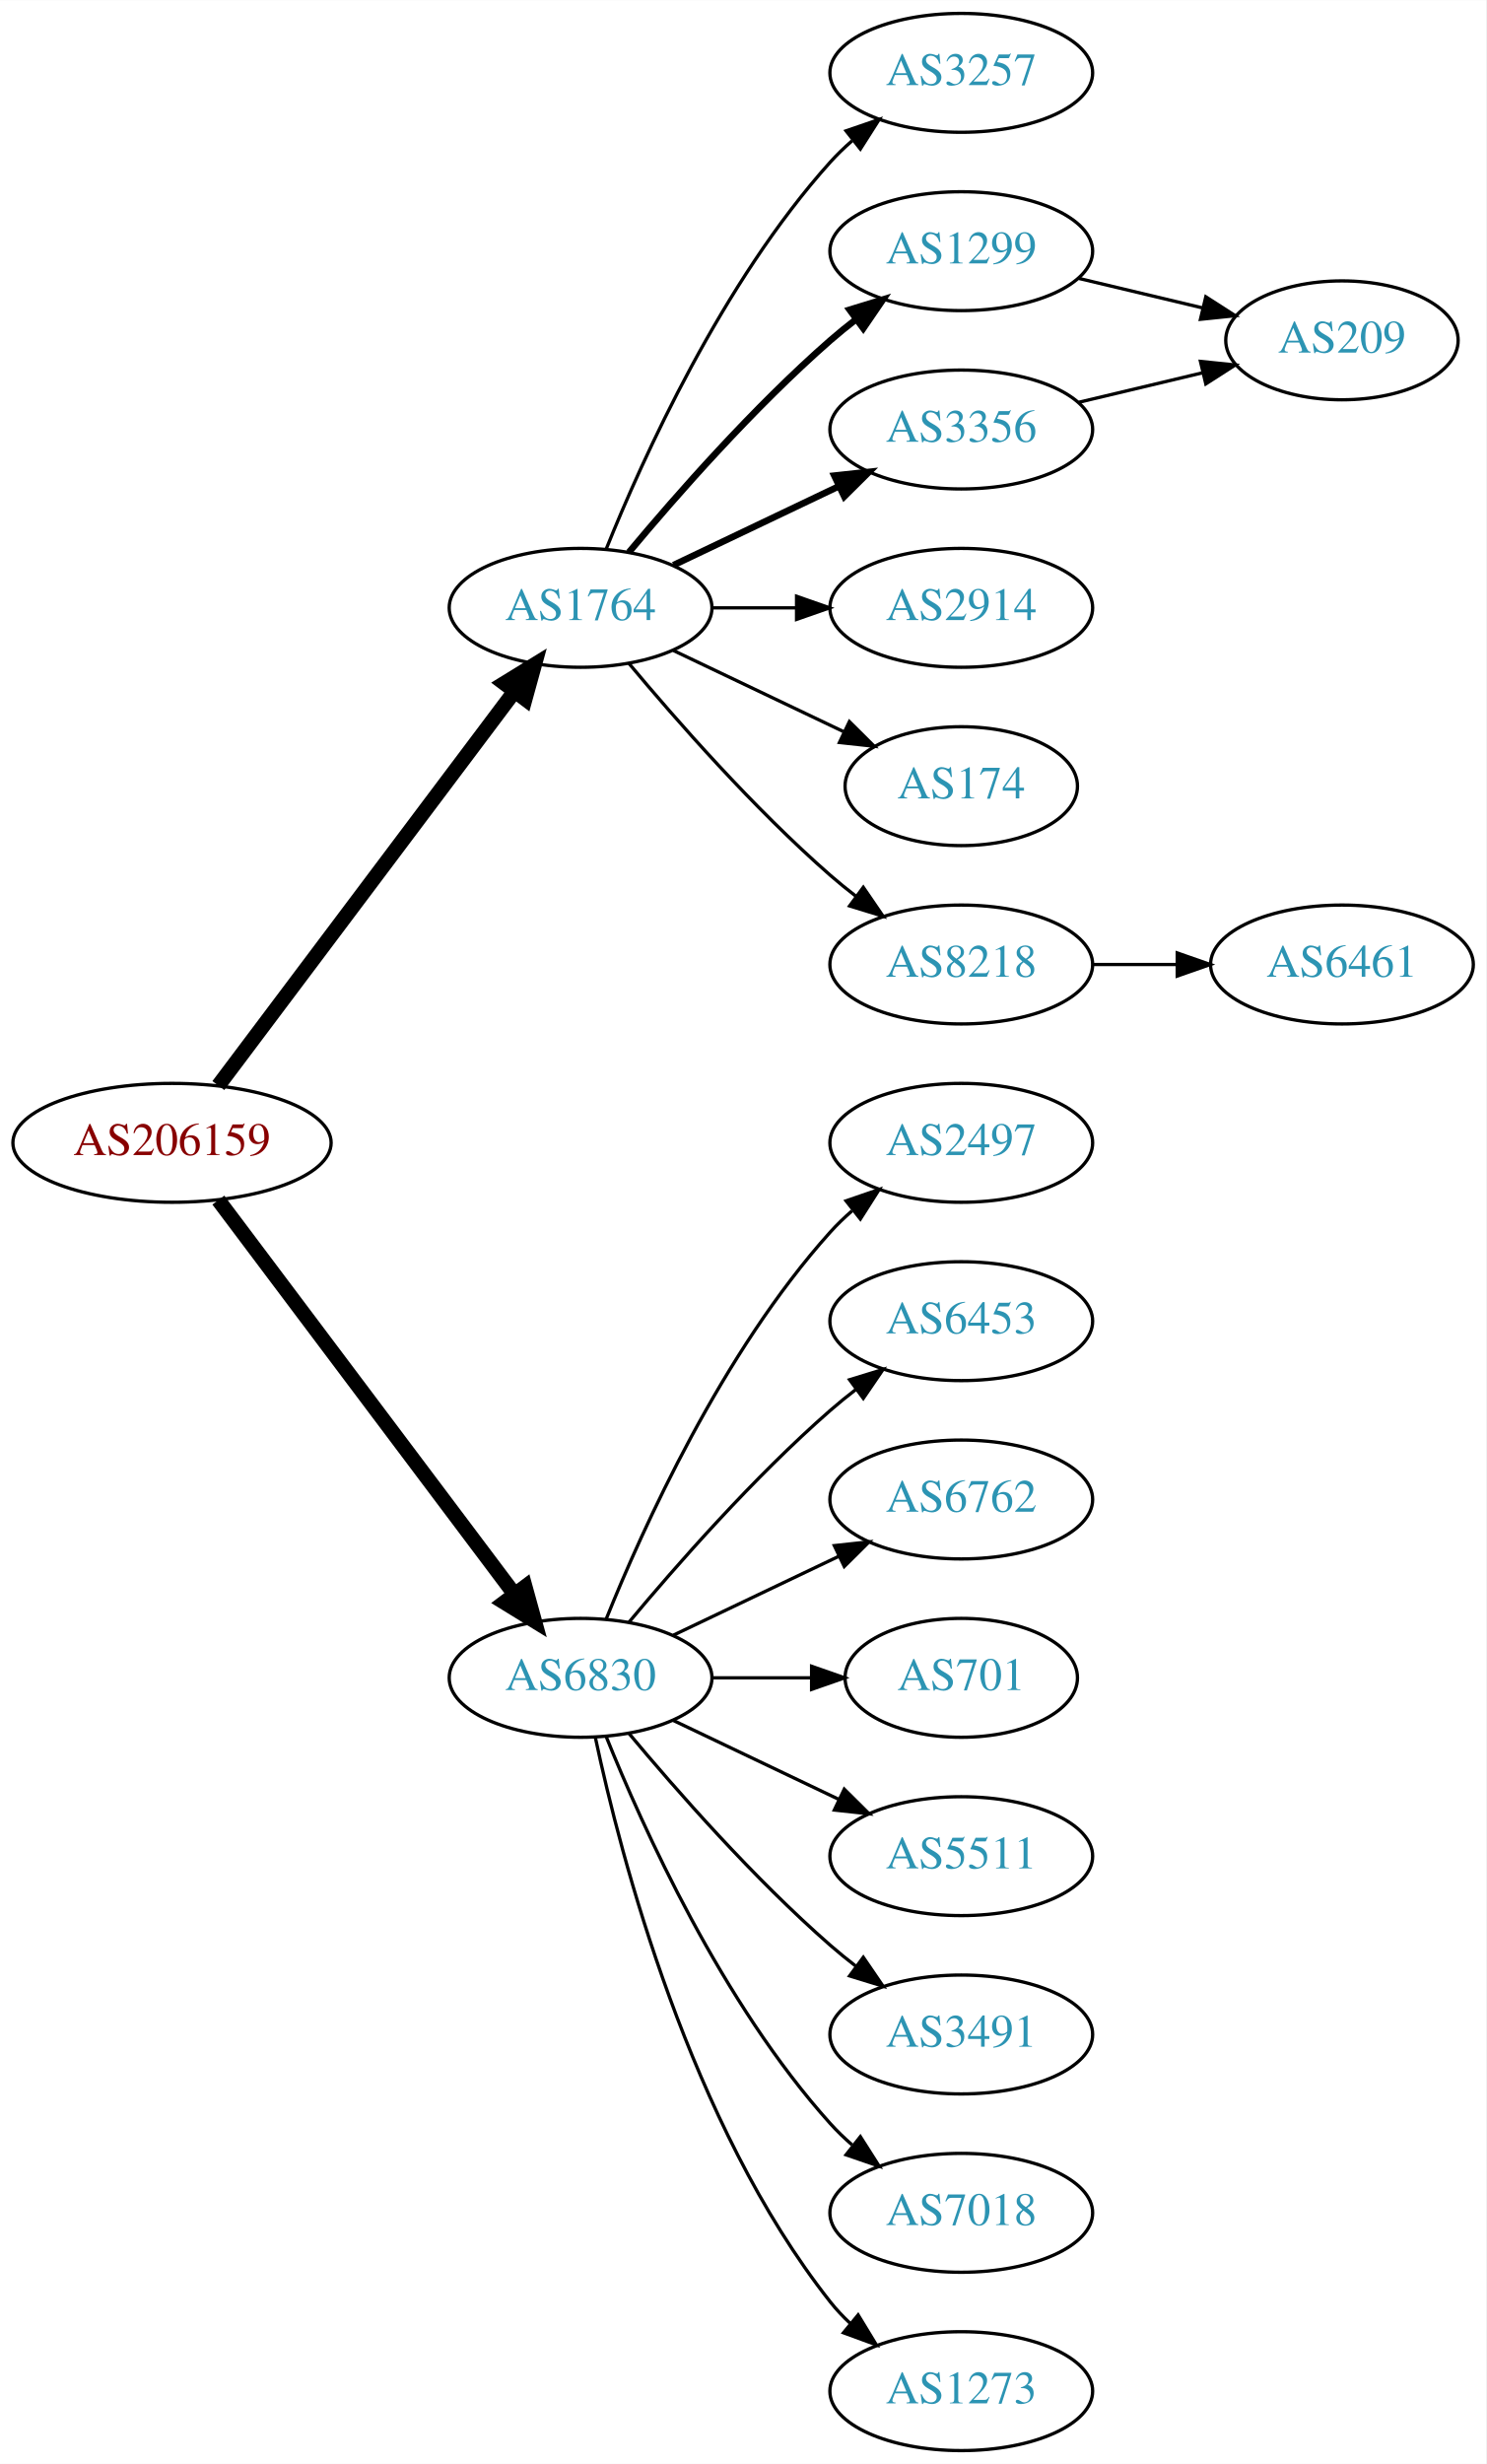
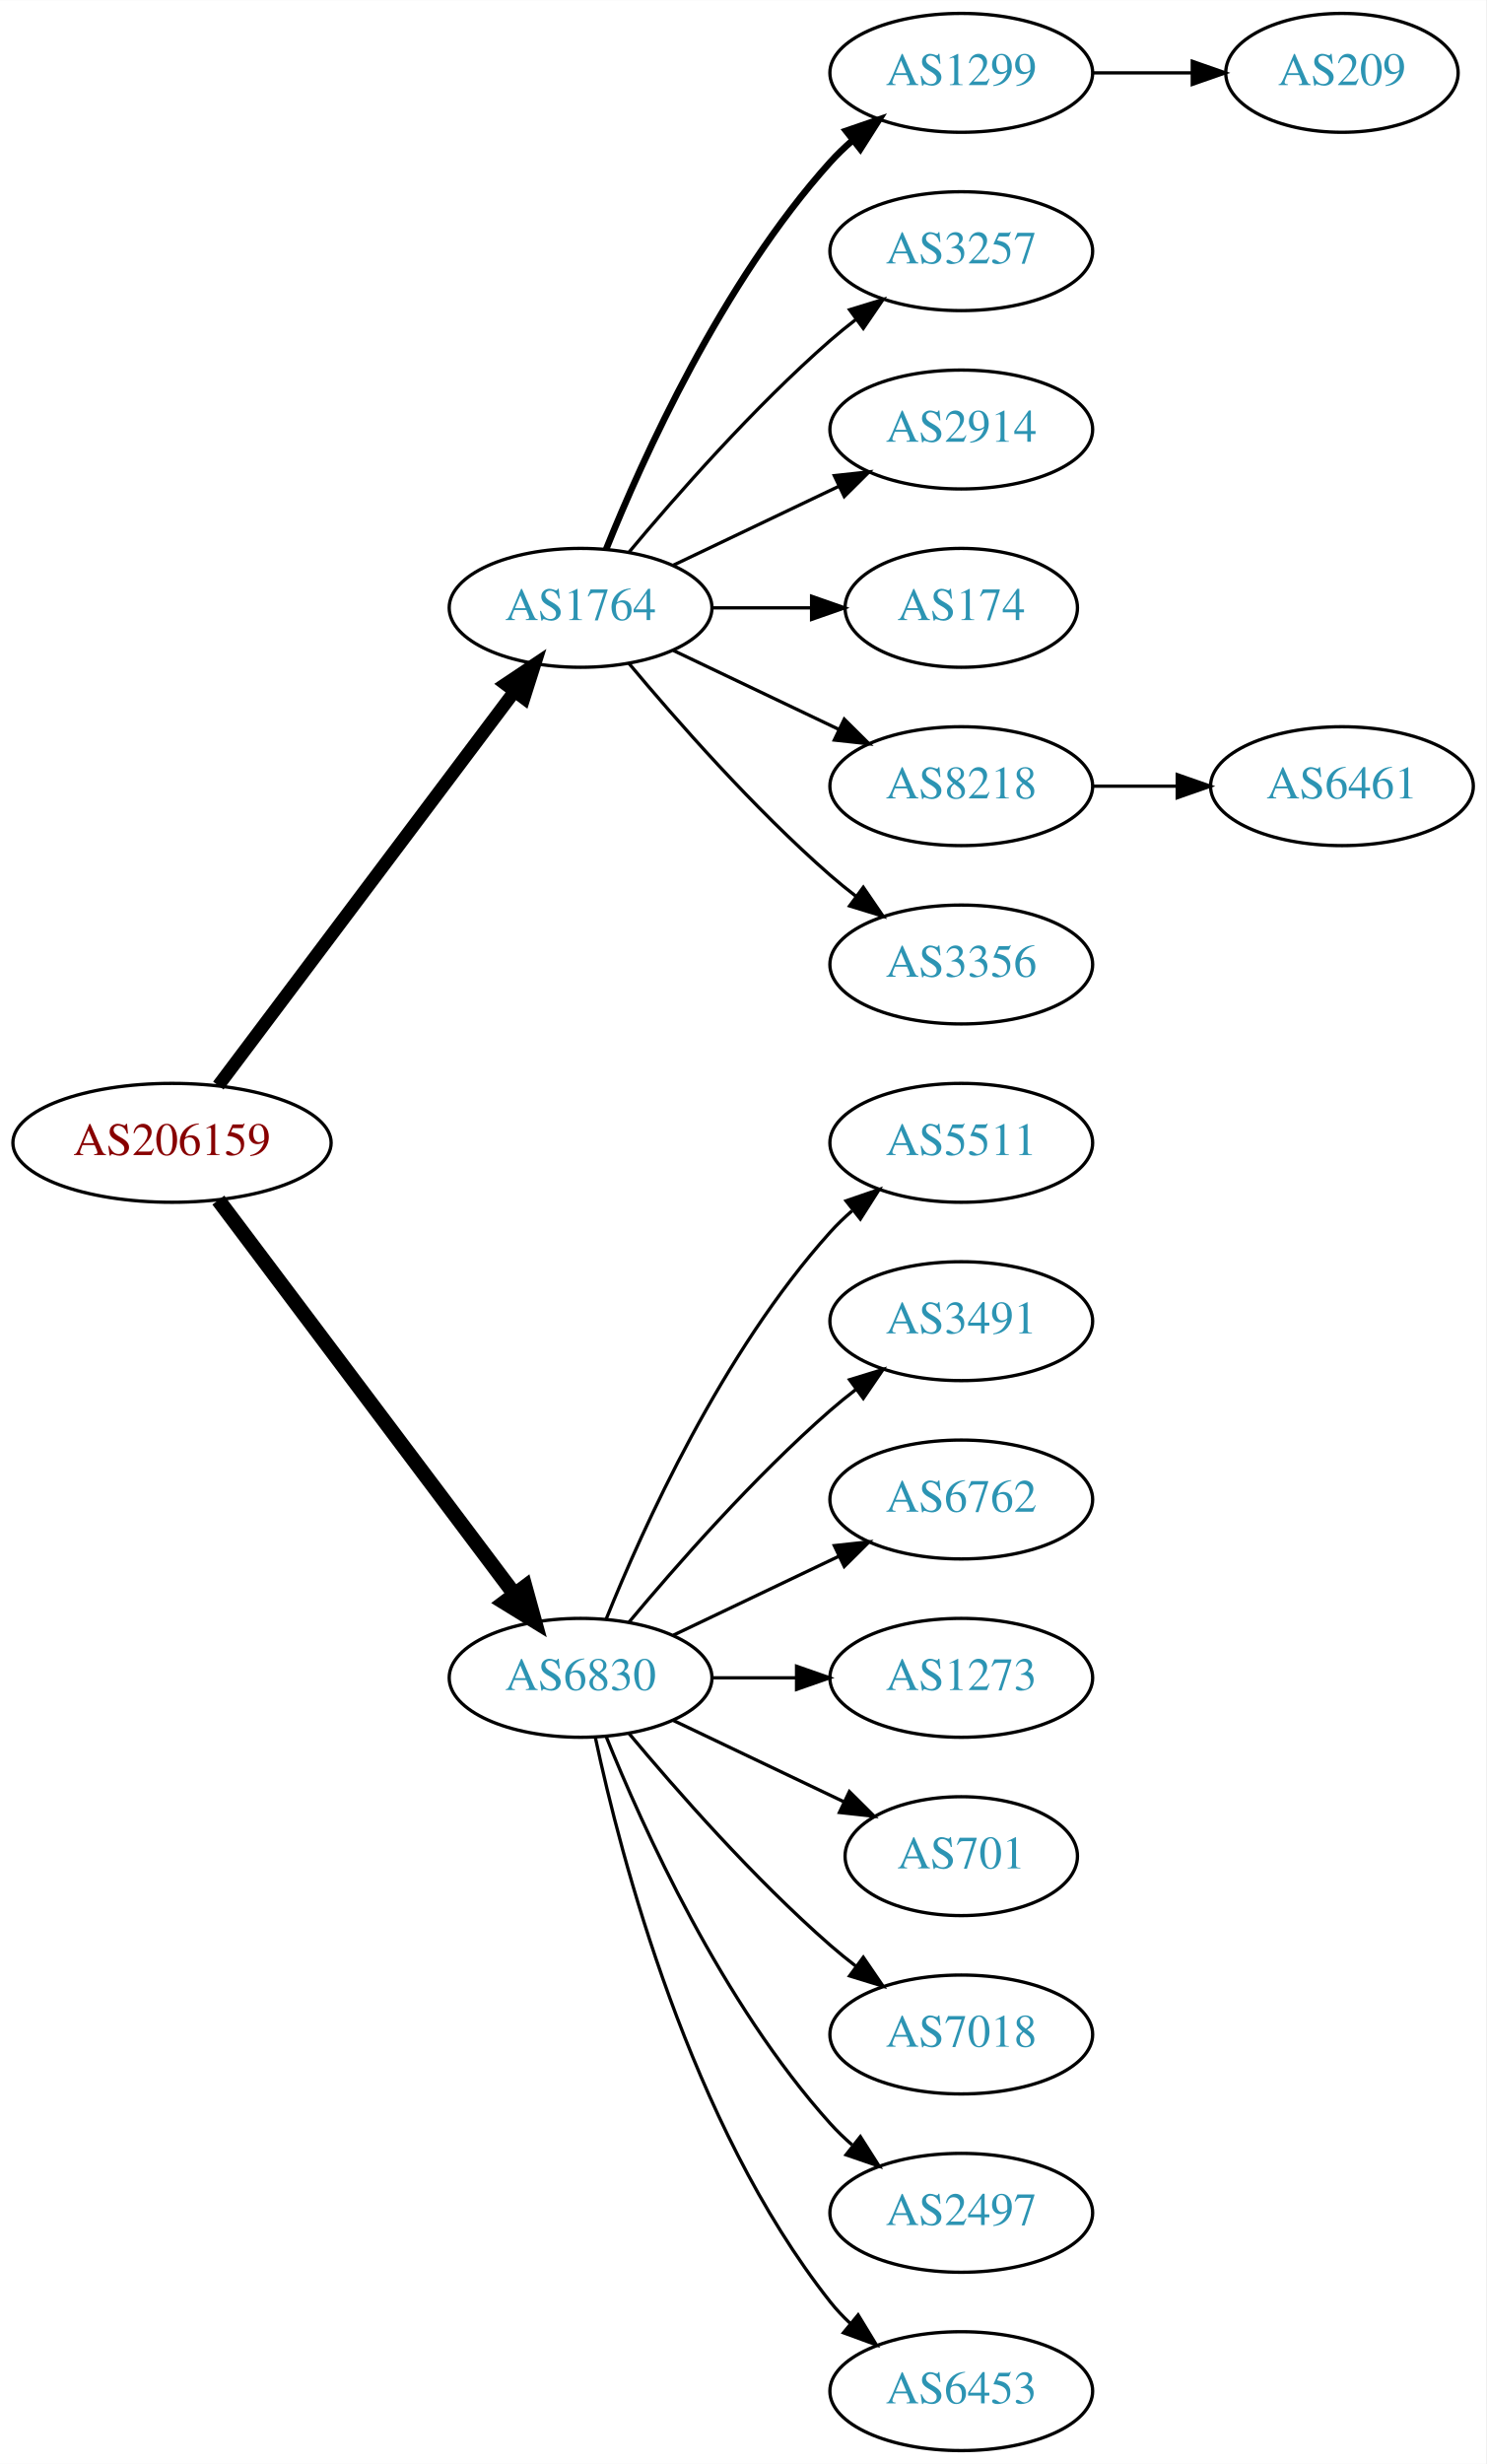
<svg xmlns="http://www.w3.org/2000/svg" xmlns:xlink="http://www.w3.org/1999/xlink" width="450pt" height="746pt" viewBox="0.00 0.00 450.07 746.00">
  <g id="graph0" class="graph" transform="scale(1 1) rotate(0) translate(4 742)">
    <polygon fill="white" stroke="none" points="-4,4 -4,-742 446.07,-742 446.07,4 -4,4" />
    <g id="node1" class="node">
      <g id="a_node1">
        <a xlink:href="/asn/206159" xlink:title="AS206159 ~ VAO-AS [AT]">
          <ellipse fill="#ffffff" stroke="black" cx="48.096" cy="-396" rx="48.192" ry="18" />
          <text text-anchor="middle" x="48.096" y="-392.3" font-family="Times,serif" font-size="14.00" fill="#880000">AS206159</text>
        </a>
      </g>
    </g>
    <g id="node2" class="node">
      <g id="a_node2">
        <a xlink:href="/asn/1764" xlink:title="AS1764 ~ NEXTLAYER-AS [AT]">
          <ellipse fill="#ffffff" stroke="black" cx="171.838" cy="-558" rx="39.794" ry="18" />
          <text text-anchor="middle" x="171.838" y="-554.3" font-family="Times,serif" font-size="14.00" fill="#2c94b3">AS1764</text>
        </a>
      </g>
    </g>
    <g id="edge1" class="edge">
-       <path fill="none" stroke="black" stroke-width="4.5" d="M62.124,-413.337C83.634,-441.96 126.675,-499.233 151.664,-532.486" />
-       <polygon fill="black" stroke="black" stroke-width="4.5" points="148.748,-535.159 157.903,-540.788 155.043,-530.428 148.748,-535.159" />
+       <path fill="none" stroke="black" stroke-width="3.938" d="M62.124,-413.337C83.634,-441.96 126.675,-499.233 151.664,-532.486" />
+       <polygon fill="black" stroke="black" stroke-width="3.938" points="149.097,-534.896 157.903,-540.788 154.693,-530.691 149.097,-534.896" />
    </g>
    <g id="node3" class="node">
      <g id="a_node3">
        <a xlink:href="/asn/6830" xlink:title="AS6830 ~ LGI-UPC [AT]">
          <ellipse fill="#ffffff" stroke="black" cx="171.838" cy="-234" rx="39.794" ry="18" />
          <text text-anchor="middle" x="171.838" y="-230.3" font-family="Times,serif" font-size="14.00" fill="#2c94b3">AS6830</text>
        </a>
      </g>
    </g>
    <g id="edge2" class="edge">
      <path fill="none" stroke="black" stroke-width="4.5" d="M62.124,-378.663C83.634,-350.04 126.675,-292.767 151.664,-259.514" />
      <polygon fill="black" stroke="black" stroke-width="4.5" points="155.043,-261.572 157.903,-251.212 148.748,-256.841 155.043,-261.572" />
    </g>
    <g id="node4" class="node">
      <g id="a_node4">
-         <a xlink:href="/asn/3257" xlink:title="AS3257 ~ GTT [DE]">
+         <a xlink:href="/asn/1299" xlink:title="AS1299 ~ Telia Carrier [EU]">
          <ellipse fill="#ffffff" stroke="black" cx="287.131" cy="-720" rx="39.794" ry="18" />
-           <text text-anchor="middle" x="287.131" y="-716.3" font-family="Times,serif" font-size="14.00" fill="#2c94b3">AS3257</text>
+           <text text-anchor="middle" x="287.131" y="-716.3" font-family="Times,serif" font-size="14.00" fill="#2c94b3">AS1299</text>
        </a>
      </g>
    </g>
    <g id="edge3" class="edge">
-       <path fill="none" stroke="black" d="M179.586,-575.787C190.637,-603.243 214.69,-656.578 247.484,-693 249.487,-695.224 251.706,-697.363 254.038,-699.397" />
-       <polygon fill="black" stroke="black" points="252.236,-702.433 262.257,-705.873 256.569,-696.935 252.236,-702.433" />
+       <path fill="none" stroke="black" stroke-width="2" d="M179.586,-575.787C190.637,-603.243 214.69,-656.578 247.484,-693 249.487,-695.224 251.706,-697.363 254.038,-699.397" />
+       <polygon fill="black" stroke="black" stroke-width="2" points="252.236,-702.433 262.257,-705.873 256.569,-696.935 252.236,-702.433" />
    </g>
    <g id="node5" class="node">
      <g id="a_node5">
-         <a xlink:href="/asn/1299" xlink:title="AS1299 ~ Telia Carrier [EU]">
+         <a xlink:href="/asn/3257" xlink:title="AS3257 ~ GTT [DE]">
          <ellipse fill="#ffffff" stroke="black" cx="287.131" cy="-666" rx="39.794" ry="18" />
-           <text text-anchor="middle" x="287.131" y="-662.3" font-family="Times,serif" font-size="14.00" fill="#2c94b3">AS1299</text>
+           <text text-anchor="middle" x="287.131" y="-662.3" font-family="Times,serif" font-size="14.00" fill="#2c94b3">AS3257</text>
        </a>
      </g>
    </g>
    <g id="edge4" class="edge">
-       <path fill="none" stroke="black" stroke-width="2" d="M186.468,-574.817C200.751,-591.929 224.297,-618.745 247.484,-639 249.95,-641.154 252.589,-643.294 255.286,-645.372" />
-       <polygon fill="black" stroke="black" stroke-width="2" points="253.311,-648.264 263.44,-651.37 257.459,-642.625 253.311,-648.264" />
+       <path fill="none" stroke="black" d="M186.468,-574.817C200.751,-591.929 224.297,-618.745 247.484,-639 249.95,-641.154 252.589,-643.294 255.286,-645.372" />
+       <polygon fill="black" stroke="black" points="253.311,-648.264 263.44,-651.37 257.459,-642.625 253.311,-648.264" />
    </g>
    <g id="node6" class="node">
      <g id="a_node6">
-         <a xlink:href="/asn/3356" xlink:title="AS3356 ~ Level 3 Parent, LLC [US]">
+         <a xlink:href="/asn/2914" xlink:title="AS2914 ~ NTT America, Inc. [US]">
          <ellipse fill="#ffffff" stroke="black" cx="287.131" cy="-612" rx="39.794" ry="18" />
-           <text text-anchor="middle" x="287.131" y="-608.3" font-family="Times,serif" font-size="14.00" fill="#2c94b3">AS3356</text>
+           <text text-anchor="middle" x="287.131" y="-608.3" font-family="Times,serif" font-size="14.00" fill="#2c94b3">AS2914</text>
        </a>
      </g>
    </g>
    <g id="edge5" class="edge">
-       <path fill="none" stroke="black" stroke-width="2" d="M199.974,-570.934C214.968,-578.081 233.789,-587.052 250.013,-594.785" />
-       <polygon fill="black" stroke="black" stroke-width="2" points="248.683,-598.028 259.216,-599.171 251.695,-591.709 248.683,-598.028" />
+       <path fill="none" stroke="black" d="M199.974,-570.934C214.968,-578.081 233.789,-587.052 250.013,-594.785" />
+       <polygon fill="black" stroke="black" points="248.683,-598.028 259.216,-599.171 251.695,-591.709 248.683,-598.028" />
    </g>
    <g id="node7" class="node">
      <g id="a_node7">
-         <a xlink:href="/asn/2914" xlink:title="AS2914 ~ NTT America, Inc. [US]">
-           <ellipse fill="#ffffff" stroke="black" cx="287.131" cy="-558" rx="39.794" ry="18" />
-           <text text-anchor="middle" x="287.131" y="-554.3" font-family="Times,serif" font-size="14.00" fill="#2c94b3">AS2914</text>
+         <a xlink:href="/asn/174" xlink:title="AS174 ~ Cogent Communications [US]">
+           <ellipse fill="#ffffff" stroke="black" cx="287.131" cy="-558" rx="35.194" ry="18" />
+           <text text-anchor="middle" x="287.131" y="-554.3" font-family="Times,serif" font-size="14.00" fill="#2c94b3">AS174</text>
        </a>
      </g>
    </g>
    <g id="edge6" class="edge">
-       <path fill="none" stroke="black" d="M211.51,-558C219.713,-558 228.477,-558 237.009,-558" />
-       <polygon fill="black" stroke="black" points="237.248,-561.5 247.248,-558 237.248,-554.5 237.248,-561.5" />
+       <path fill="none" stroke="black" d="M211.51,-558C221.215,-558 231.706,-558 241.669,-558" />
+       <polygon fill="black" stroke="black" points="241.805,-561.5 251.805,-558 241.805,-554.5 241.805,-561.5" />
    </g>
    <g id="node8" class="node">
      <g id="a_node8">
-         <a xlink:href="/asn/174" xlink:title="AS174 ~ Cogent Communications [US]">
-           <ellipse fill="#ffffff" stroke="black" cx="287.131" cy="-504" rx="35.194" ry="18" />
-           <text text-anchor="middle" x="287.131" y="-500.3" font-family="Times,serif" font-size="14.00" fill="#2c94b3">AS174</text>
+         <a xlink:href="/asn/8218" xlink:title="AS8218 ~ legacy Neotelecoms [FR]">
+           <ellipse fill="#ffffff" stroke="black" cx="287.131" cy="-504" rx="39.794" ry="18" />
+           <text text-anchor="middle" x="287.131" y="-500.3" font-family="Times,serif" font-size="14.00" fill="#2c94b3">AS8218</text>
        </a>
      </g>
    </g>
    <g id="edge7" class="edge">
-       <path fill="none" stroke="black" d="M199.974,-545.066C215.406,-537.71 234.892,-528.423 251.427,-520.541" />
-       <polygon fill="black" stroke="black" points="253.247,-523.551 260.769,-516.089 250.236,-517.232 253.247,-523.551" />
+       <path fill="none" stroke="black" d="M199.974,-545.066C214.968,-537.919 233.789,-528.948 250.013,-521.215" />
+       <polygon fill="black" stroke="black" points="251.695,-524.291 259.216,-516.829 248.683,-517.972 251.695,-524.291" />
    </g>
    <g id="node9" class="node">
      <g id="a_node9">
-         <a xlink:href="/asn/8218" xlink:title="AS8218 ~ legacy Neotelecoms [FR]">
+         <a xlink:href="/asn/3356" xlink:title="AS3356 ~ Level 3 Parent, LLC [US]">
          <ellipse fill="#ffffff" stroke="black" cx="287.131" cy="-450" rx="39.794" ry="18" />
-           <text text-anchor="middle" x="287.131" y="-446.3" font-family="Times,serif" font-size="14.00" fill="#2c94b3">AS8218</text>
+           <text text-anchor="middle" x="287.131" y="-446.3" font-family="Times,serif" font-size="14.00" fill="#2c94b3">AS3356</text>
        </a>
      </g>
    </g>
    <g id="edge8" class="edge">
      <path fill="none" stroke="black" d="M186.468,-541.183C200.751,-524.071 224.297,-497.255 247.484,-477 249.95,-474.846 252.589,-472.706 255.286,-470.628" />
      <polygon fill="black" stroke="black" points="257.459,-473.375 263.44,-464.63 253.311,-467.736 257.459,-473.375" />
    </g>
    <g id="node12" class="node">
      <g id="a_node12">
-         <a xlink:href="/asn/2497" xlink:title="AS2497 ~ Internet Initiative Japan Inc. [JP]">
+         <a xlink:href="/asn/5511" xlink:title="AS5511 ~ Orange S.A. [FR]">
          <ellipse fill="#ffffff" stroke="black" cx="287.131" cy="-396" rx="39.794" ry="18" />
-           <text text-anchor="middle" x="287.131" y="-392.3" font-family="Times,serif" font-size="14.00" fill="#2c94b3">AS2497</text>
-         </a>
-       </g>
-     </g>
-     <g id="edge12" class="edge">
+           <text text-anchor="middle" x="287.131" y="-392.3" font-family="Times,serif" font-size="14.00" fill="#2c94b3">AS5511</text>
+         </a>
+       </g>
+     </g>
+     <g id="edge11" class="edge">
      <path fill="none" stroke="black" d="M179.586,-251.787C190.637,-279.243 214.69,-332.578 247.484,-369 249.487,-371.224 251.706,-373.363 254.038,-375.397" />
      <polygon fill="black" stroke="black" points="252.236,-378.433 262.257,-381.873 256.569,-372.935 252.236,-378.433" />
    </g>
    <g id="node13" class="node">
      <g id="a_node13">
-         <a xlink:href="/asn/6453" xlink:title="AS6453 ~ TATA COMMUNICATIONS (AMERICA) INC [US]">
+         <a xlink:href="/asn/3491" xlink:title="AS3491 ~ PCCW Global, Inc. [US]">
          <ellipse fill="#ffffff" stroke="black" cx="287.131" cy="-342" rx="39.794" ry="18" />
-           <text text-anchor="middle" x="287.131" y="-338.3" font-family="Times,serif" font-size="14.00" fill="#2c94b3">AS6453</text>
-         </a>
-       </g>
-     </g>
-     <g id="edge13" class="edge">
+           <text text-anchor="middle" x="287.131" y="-338.3" font-family="Times,serif" font-size="14.00" fill="#2c94b3">AS3491</text>
+         </a>
+       </g>
+     </g>
+     <g id="edge12" class="edge">
      <path fill="none" stroke="black" d="M186.468,-250.817C200.751,-267.929 224.297,-294.745 247.484,-315 249.95,-317.154 252.589,-319.294 255.286,-321.372" />
      <polygon fill="black" stroke="black" points="253.311,-324.264 263.44,-327.37 257.459,-318.625 253.311,-324.264" />
    </g>
    <g id="node14" class="node">
      <g id="a_node14">
        <a xlink:href="/asn/6762" xlink:title="AS6762 ~ TELECOM ITALIA SPARKLE S.p.A. [IT]">
          <ellipse fill="#ffffff" stroke="black" cx="287.131" cy="-288" rx="39.794" ry="18" />
          <text text-anchor="middle" x="287.131" y="-284.3" font-family="Times,serif" font-size="14.00" fill="#2c94b3">AS6762</text>
        </a>
      </g>
    </g>
-     <g id="edge14" class="edge">
+     <g id="edge13" class="edge">
      <path fill="none" stroke="black" d="M199.974,-246.934C214.968,-254.081 233.789,-263.052 250.013,-270.785" />
      <polygon fill="black" stroke="black" points="248.683,-274.028 259.216,-275.171 251.695,-267.709 248.683,-274.028" />
    </g>
    <g id="node15" class="node">
      <g id="a_node15">
-         <a xlink:href="/asn/701" xlink:title="AS701 ~ UUNET [US]">
-           <ellipse fill="#ffffff" stroke="black" cx="287.131" cy="-234" rx="35.194" ry="18" />
-           <text text-anchor="middle" x="287.131" y="-230.3" font-family="Times,serif" font-size="14.00" fill="#2c94b3">AS701</text>
-         </a>
-       </g>
-     </g>
-     <g id="edge15" class="edge">
-       <path fill="none" stroke="black" d="M211.51,-234C221.215,-234 231.706,-234 241.669,-234" />
-       <polygon fill="black" stroke="black" points="241.805,-237.5 251.805,-234 241.805,-230.5 241.805,-237.5" />
+         <a xlink:href="/asn/1273" xlink:title="AS1273 ~ Vodafone Group PLC [EU]">
+           <ellipse fill="#ffffff" stroke="black" cx="287.131" cy="-234" rx="39.794" ry="18" />
+           <text text-anchor="middle" x="287.131" y="-230.3" font-family="Times,serif" font-size="14.00" fill="#2c94b3">AS1273</text>
+         </a>
+       </g>
+     </g>
+     <g id="edge14" class="edge">
+       <path fill="none" stroke="black" d="M211.51,-234C219.713,-234 228.477,-234 237.009,-234" />
+       <polygon fill="black" stroke="black" points="237.248,-237.5 247.248,-234 237.248,-230.5 237.248,-237.5" />
    </g>
    <g id="node16" class="node">
      <g id="a_node16">
-         <a xlink:href="/asn/5511" xlink:title="AS5511 ~ Orange S.A. [FR]">
-           <ellipse fill="#ffffff" stroke="black" cx="287.131" cy="-180" rx="39.794" ry="18" />
-           <text text-anchor="middle" x="287.131" y="-176.3" font-family="Times,serif" font-size="14.00" fill="#2c94b3">AS5511</text>
-         </a>
-       </g>
-     </g>
-     <g id="edge16" class="edge">
-       <path fill="none" stroke="black" d="M199.974,-221.066C214.968,-213.919 233.789,-204.948 250.013,-197.215" />
-       <polygon fill="black" stroke="black" points="251.695,-200.291 259.216,-192.829 248.683,-193.972 251.695,-200.291" />
+         <a xlink:href="/asn/701" xlink:title="AS701 ~ UUNET [US]">
+           <ellipse fill="#ffffff" stroke="black" cx="287.131" cy="-180" rx="35.194" ry="18" />
+           <text text-anchor="middle" x="287.131" y="-176.3" font-family="Times,serif" font-size="14.00" fill="#2c94b3">AS701</text>
+         </a>
+       </g>
+     </g>
+     <g id="edge15" class="edge">
+       <path fill="none" stroke="black" d="M199.974,-221.066C215.406,-213.71 234.892,-204.423 251.427,-196.541" />
+       <polygon fill="black" stroke="black" points="253.247,-199.551 260.769,-192.089 250.236,-193.232 253.247,-199.551" />
    </g>
    <g id="node17" class="node">
      <g id="a_node17">
-         <a xlink:href="/asn/3491" xlink:title="AS3491 ~ PCCW Global, Inc. [US]">
+         <a xlink:href="/asn/7018" xlink:title="AS7018 ~ AT&amp;T Services, Inc. [US]">
          <ellipse fill="#ffffff" stroke="black" cx="287.131" cy="-126" rx="39.794" ry="18" />
-           <text text-anchor="middle" x="287.131" y="-122.3" font-family="Times,serif" font-size="14.00" fill="#2c94b3">AS3491</text>
-         </a>
-       </g>
-     </g>
-     <g id="edge17" class="edge">
+           <text text-anchor="middle" x="287.131" y="-122.3" font-family="Times,serif" font-size="14.00" fill="#2c94b3">AS7018</text>
+         </a>
+       </g>
+     </g>
+     <g id="edge16" class="edge">
      <path fill="none" stroke="black" d="M186.468,-217.183C200.751,-200.071 224.297,-173.255 247.484,-153 249.95,-150.846 252.589,-148.706 255.286,-146.628" />
      <polygon fill="black" stroke="black" points="257.459,-149.375 263.44,-140.63 253.311,-143.736 257.459,-149.375" />
    </g>
    <g id="node18" class="node">
      <g id="a_node18">
-         <a xlink:href="/asn/7018" xlink:title="AS7018 ~ AT&amp;T Services, Inc. [US]">
+         <a xlink:href="/asn/2497" xlink:title="AS2497 ~ Internet Initiative Japan Inc. [JP]">
          <ellipse fill="#ffffff" stroke="black" cx="287.131" cy="-72" rx="39.794" ry="18" />
-           <text text-anchor="middle" x="287.131" y="-68.3" font-family="Times,serif" font-size="14.00" fill="#2c94b3">AS7018</text>
-         </a>
-       </g>
-     </g>
-     <g id="edge18" class="edge">
+           <text text-anchor="middle" x="287.131" y="-68.3" font-family="Times,serif" font-size="14.00" fill="#2c94b3">AS2497</text>
+         </a>
+       </g>
+     </g>
+     <g id="edge17" class="edge">
      <path fill="none" stroke="black" d="M179.586,-216.213C190.637,-188.757 214.69,-135.422 247.484,-99 249.487,-96.776 251.706,-94.637 254.038,-92.603" />
      <polygon fill="black" stroke="black" points="256.569,-95.065 262.257,-86.127 252.236,-89.567 256.569,-95.065" />
    </g>
    <g id="node19" class="node">
      <g id="a_node19">
-         <a xlink:href="/asn/1273" xlink:title="AS1273 ~ Vodafone Group PLC [EU]">
+         <a xlink:href="/asn/6453" xlink:title="AS6453 ~ TATA COMMUNICATIONS (AMERICA) INC [US]">
          <ellipse fill="#ffffff" stroke="black" cx="287.131" cy="-18" rx="39.794" ry="18" />
-           <text text-anchor="middle" x="287.131" y="-14.3" font-family="Times,serif" font-size="14.00" fill="#2c94b3">AS1273</text>
-         </a>
-       </g>
-     </g>
-     <g id="edge19" class="edge">
+           <text text-anchor="middle" x="287.131" y="-14.3" font-family="Times,serif" font-size="14.00" fill="#2c94b3">AS6453</text>
+         </a>
+       </g>
+     </g>
+     <g id="edge18" class="edge">
      <path fill="none" stroke="black" d="M176.328,-215.84C183.959,-179.97 204.951,-98.845 247.484,-45 249.292,-42.712 251.345,-40.538 253.539,-38.49" />
      <polygon fill="black" stroke="black" points="255.893,-41.086 261.399,-32.034 251.45,-35.677 255.893,-41.086" />
    </g>
    <g id="node10" class="node">
      <g id="a_node10">
        <a xlink:href="/asn/209" xlink:title="AS209 ~ CenturyLink Communications, LLC [US]">
-           <ellipse fill="#ffffff" stroke="black" cx="402.424" cy="-639" rx="35.194" ry="18" />
-           <text text-anchor="middle" x="402.424" y="-635.3" font-family="Times,serif" font-size="14.00" fill="#2c94b3">AS209</text>
+           <ellipse fill="#ffffff" stroke="black" cx="402.424" cy="-720" rx="35.194" ry="18" />
+           <text text-anchor="middle" x="402.424" y="-716.3" font-family="Times,serif" font-size="14.00" fill="#2c94b3">AS209</text>
        </a>
      </g>
    </g>
    <g id="edge9" class="edge">
-       <path fill="none" stroke="black" d="M322.738,-657.752C334.533,-654.942 347.837,-651.771 360.105,-648.847" />
-       <polygon fill="black" stroke="black" points="361.194,-652.186 370.11,-646.463 359.571,-645.376 361.194,-652.186" />
-     </g>
-     <g id="edge10" class="edge">
-       <path fill="none" stroke="black" d="M322.738,-620.248C334.533,-623.058 347.837,-626.229 360.105,-629.153" />
-       <polygon fill="black" stroke="black" points="359.571,-632.624 370.11,-631.537 361.194,-625.814 359.571,-632.624" />
+       <path fill="none" stroke="black" d="M326.803,-720C336.508,-720 346.999,-720 356.962,-720" />
+       <polygon fill="black" stroke="black" points="357.098,-723.5 367.098,-720 357.098,-716.5 357.098,-723.5" />
    </g>
    <g id="node11" class="node">
      <g id="a_node11">
        <a xlink:href="/asn/6461" xlink:title="AS6461 ~ Zayo Bandwidth [US]">
-           <ellipse fill="#ffffff" stroke="black" cx="402.424" cy="-450" rx="39.794" ry="18" />
-           <text text-anchor="middle" x="402.424" y="-446.3" font-family="Times,serif" font-size="14.00" fill="#2c94b3">AS6461</text>
-         </a>
-       </g>
-     </g>
-     <g id="edge11" class="edge">
-       <path fill="none" stroke="black" d="M326.803,-450C335.006,-450 343.77,-450 352.302,-450" />
-       <polygon fill="black" stroke="black" points="352.541,-453.5 362.541,-450 352.541,-446.5 352.541,-453.5" />
+           <ellipse fill="#ffffff" stroke="black" cx="402.424" cy="-504" rx="39.794" ry="18" />
+           <text text-anchor="middle" x="402.424" y="-500.3" font-family="Times,serif" font-size="14.00" fill="#2c94b3">AS6461</text>
+         </a>
+       </g>
+     </g>
+     <g id="edge10" class="edge">
+       <path fill="none" stroke="black" d="M326.803,-504C335.006,-504 343.77,-504 352.302,-504" />
+       <polygon fill="black" stroke="black" points="352.541,-507.5 362.541,-504 352.541,-500.5 352.541,-507.5" />
    </g>
  </g>
</svg>
